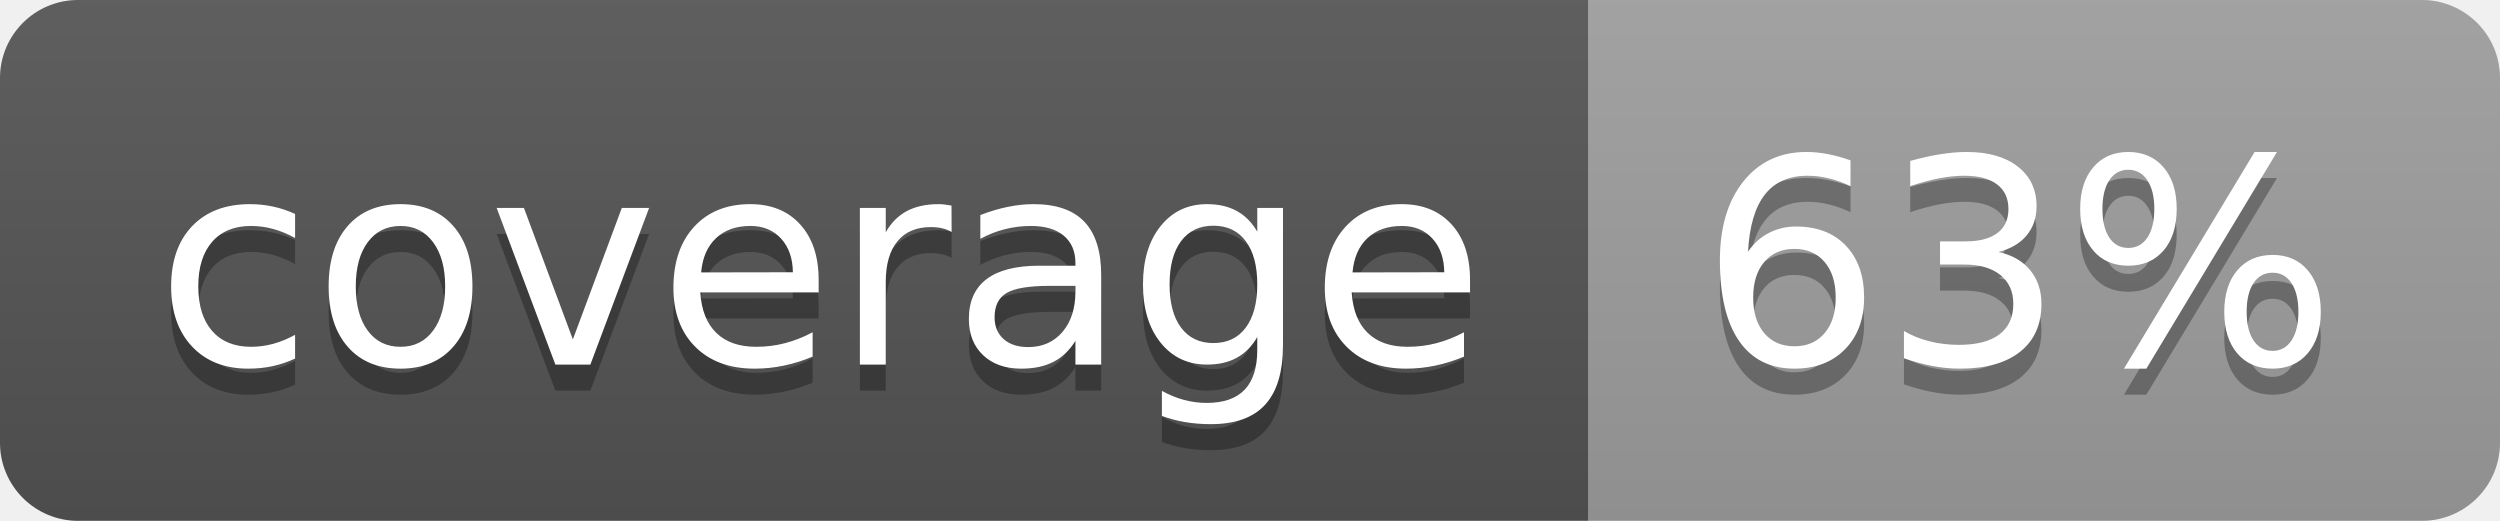
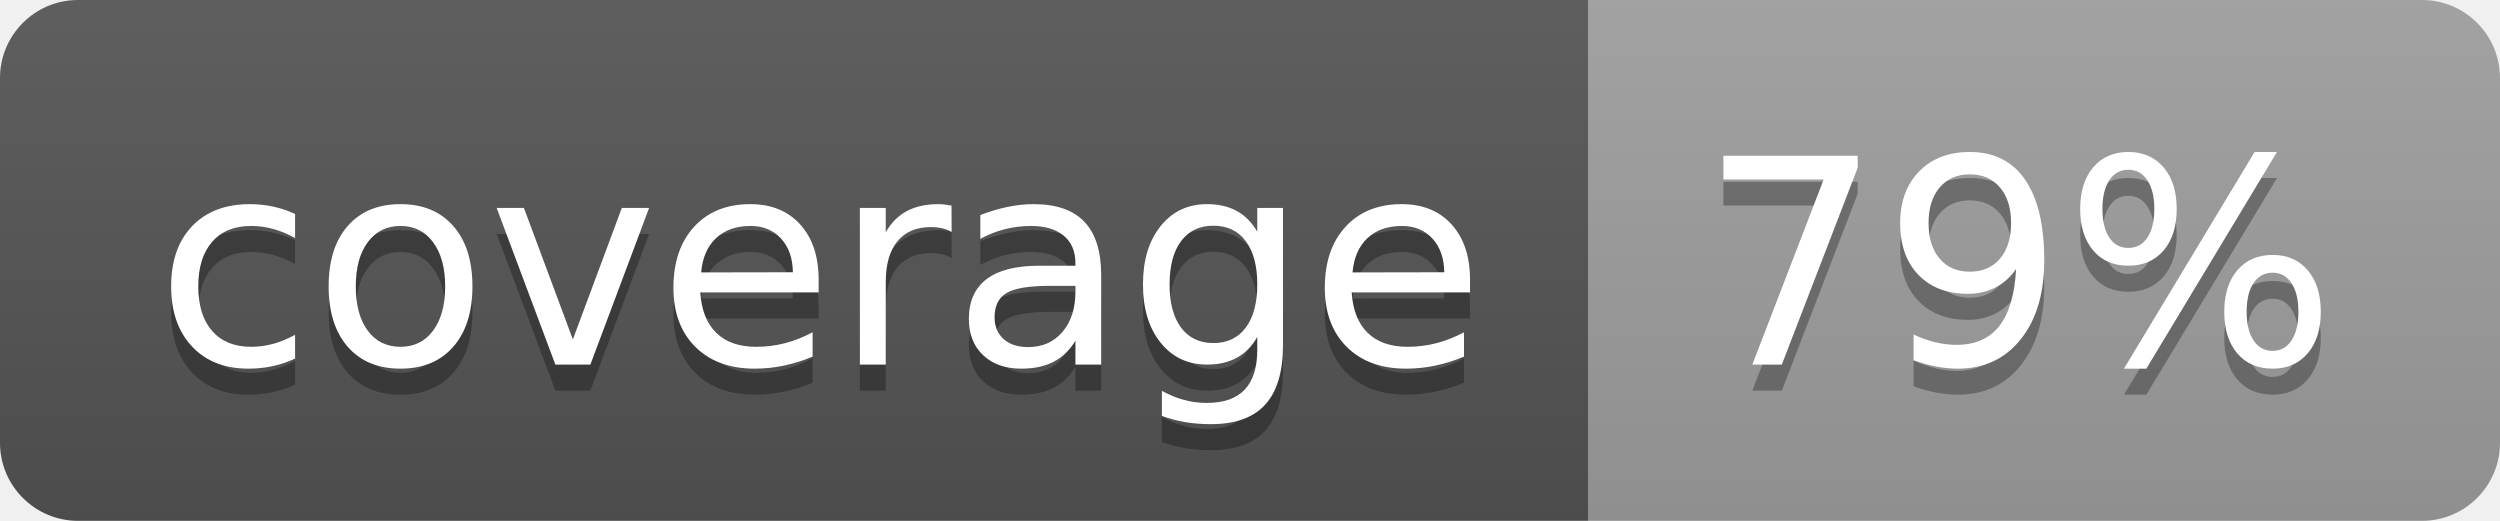
<svg xmlns="http://www.w3.org/2000/svg" width="96" height="20">
  <linearGradient id="b" x2="0" y2="100%">
    <stop offset="0" stop-color="#bbb" stop-opacity=".1" />
    <stop offset="1" stop-opacity=".1" />
  </linearGradient>
  <clipPath id="a">
    <rect width="96" height="20" rx="3" fill="#fff" />
  </clipPath>
  <g clip-path="url(#a)">
    <path fill="#555" d="M0 0h61v20H0z" />
    <path fill="#9F9F9F" d="M61 0h35v20H61z" />
    <path fill="url(#b)" d="M0 0h96v20H0z" />
  </g>
  <g fill="#fff" text-anchor="middle" font-family="DejaVu Sans,Verdana,Geneva,sans-serif" font-size="110">
    <text x="315" y="150" fill="#010101" fill-opacity=".3" transform="scale(.1)" textLength="510">coverage</text>
    <text x="315" y="140" transform="scale(.1)" textLength="510">coverage</text>
-     <text x="775" y="150" fill="#010101" fill-opacity=".3" transform="scale(.1)" textLength="250">63%</text>
-     <text x="775" y="140" transform="scale(.1)" textLength="250">63%</text>
+     <text x="775" y="150" fill="#010101" fill-opacity=".3" transform="scale(.1)" textLength="250">79%</text>
+     <text x="775" y="140" transform="scale(.1)" textLength="250">79%</text>
  </g>
</svg>
